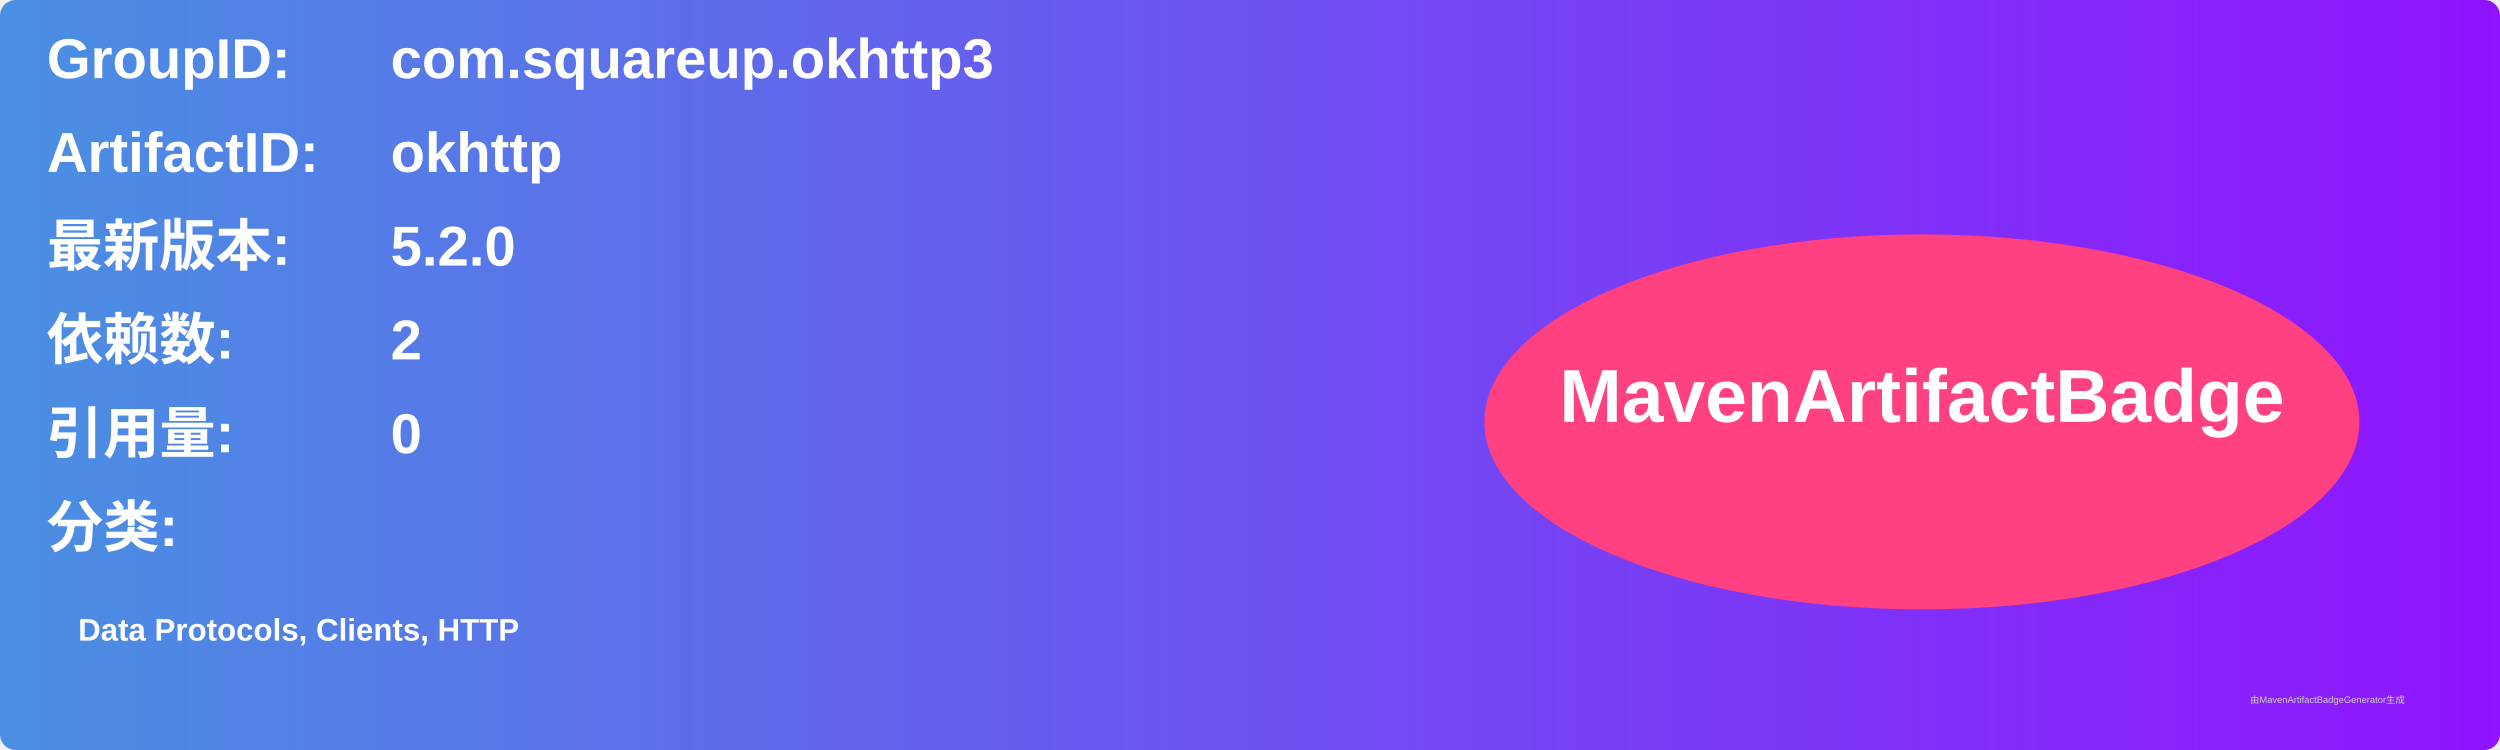
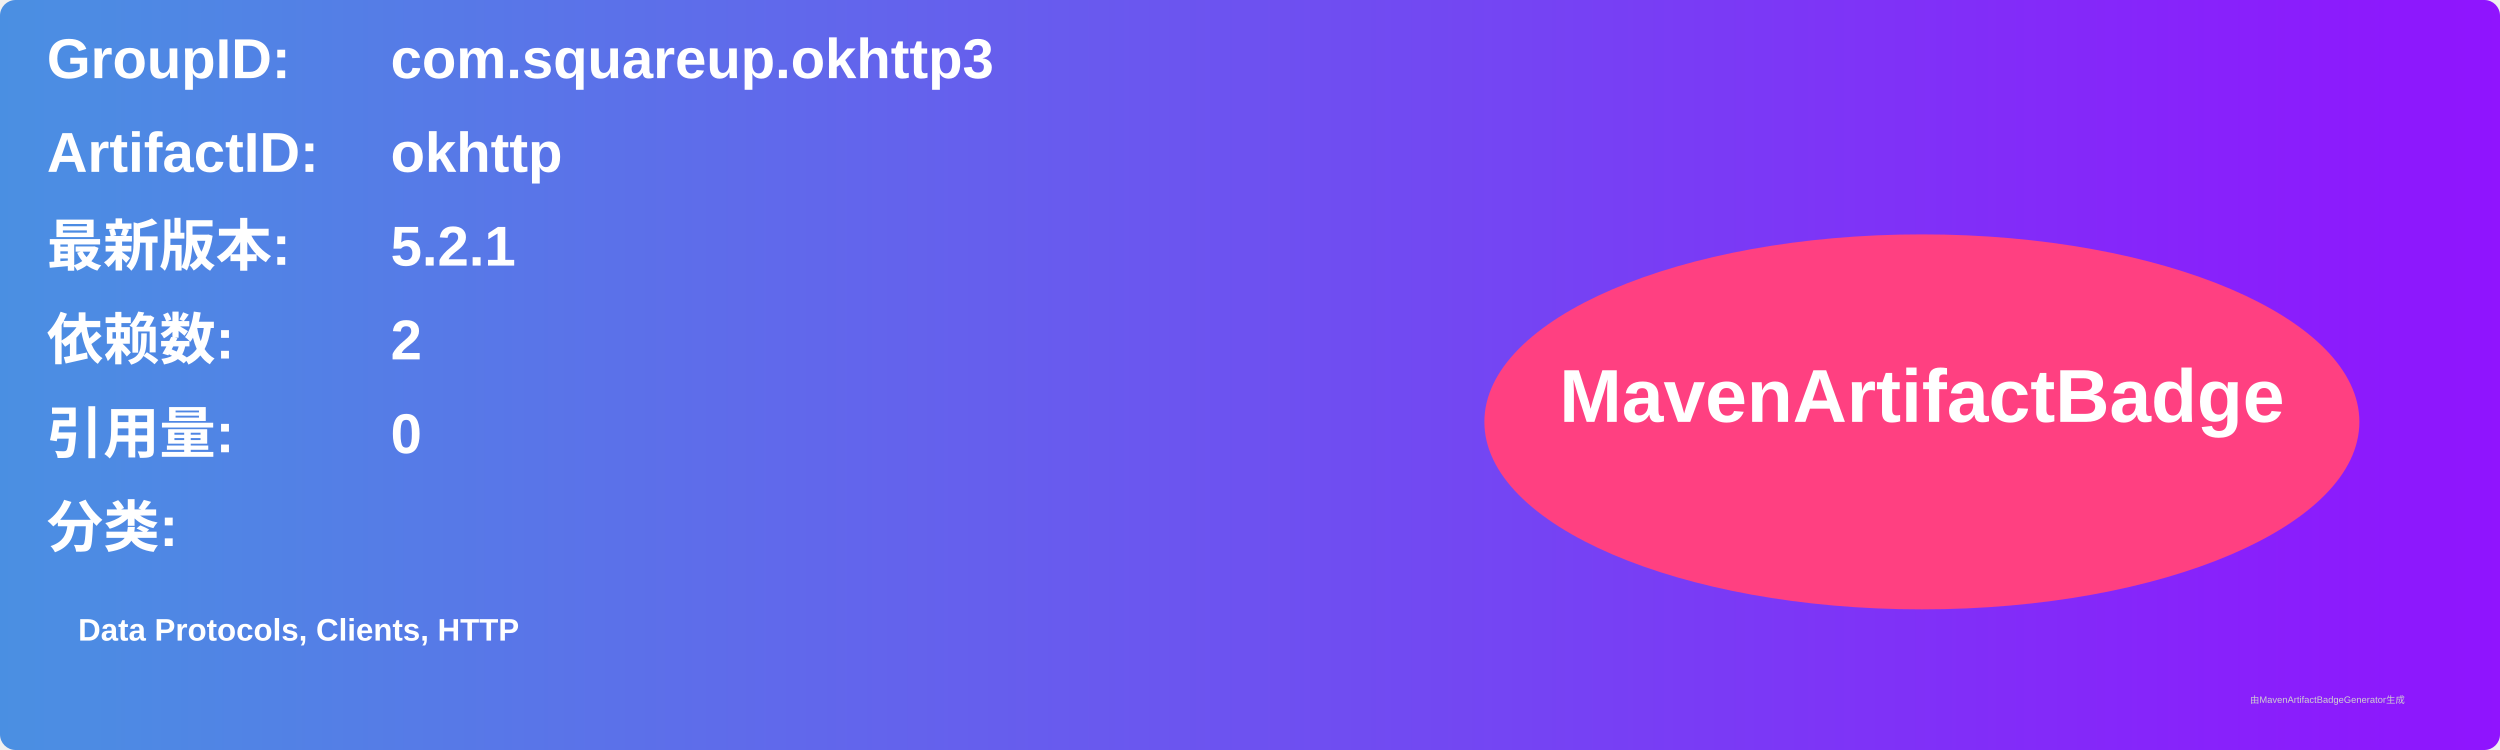
<svg xmlns="http://www.w3.org/2000/svg" width="800" height="240" viewBox="0 0 800 240">
  <linearGradient id="grad" x1="0%" y1="0%" x2="100%" y2="0%">
    <stop offset="0%" stop-color="#4a90e2" />
    <stop offset="100%" stop-color="#9013fe" />
  </linearGradient>
  <rect width="100%" height="100%" rx="5" ry="5" fill="url(#grad)" />
  <g transform="translate(15, 15)">
    <text x="0" y="10" font-family="Arial" font-size="18" fill="white" font-weight="bold" width="260">GroupID:</text>
    <text x="110" y="10" font-family="Arial" font-size="18" fill="white" font-weight="bold" width="460">com.squareup.okhttp3</text>
    <text x="0" y="40" font-family="Arial" font-size="18" fill="white" font-weight="bold" width="260">ArtifactID:</text>
    <text x="110" y="40" font-family="Arial" font-size="18" fill="white" font-weight="bold" width="460">okhttp</text>
    <text x="0" y="70" font-family="Arial" font-size="18" fill="white" font-weight="bold">最新版本:</text>
    <text x="110" y="70" font-family="Arial" font-size="18" fill="white" font-weight="bold">
-       <tspan font-weight="bold">5.2.0</tspan>
+       <tspan font-weight="bold">5.2.1</tspan>
    </text>
    <text x="0" y="100" font-family="Arial" font-size="18" fill="white" font-weight="bold">依赖数: </text>
    <text x="110" y="100" font-family="Arial" font-size="18" fill="white">
      <tspan font-weight="bold">2</tspan>
    </text>
    <text x="0" y="130" font-family="Arial" font-size="18" fill="white" font-weight="bold">引用量: </text>
    <text x="110" y="130" font-family="Arial" font-size="18" fill="white">
      <tspan font-weight="bold">0</tspan>
    </text>
    <text x="0" y="160" font-family="Arial" font-size="18" fill="white" font-weight="bold">分类:</text>
    <text x="10" y="190" font-family="Arial" font-size="10" fill="white">
      <tspan font-weight="bold">Data Protocols, Clients, HTTP</tspan>
    </text>
    <ellipse cx="600" cy="120" rx="140" ry="60" fill="#ff4081" />
    <text x="600" y="120" text-anchor="middle" font-family="Arial" font-size="24" fill="white" font-weight="bold">MavenArtifactBadge</text>
  </g>
  <text x="720" y="225" font-family="Arial" font-size="3" fill="#d0d0d0">由MavenArtifactBadgeGenerator生成</text>
</svg>
